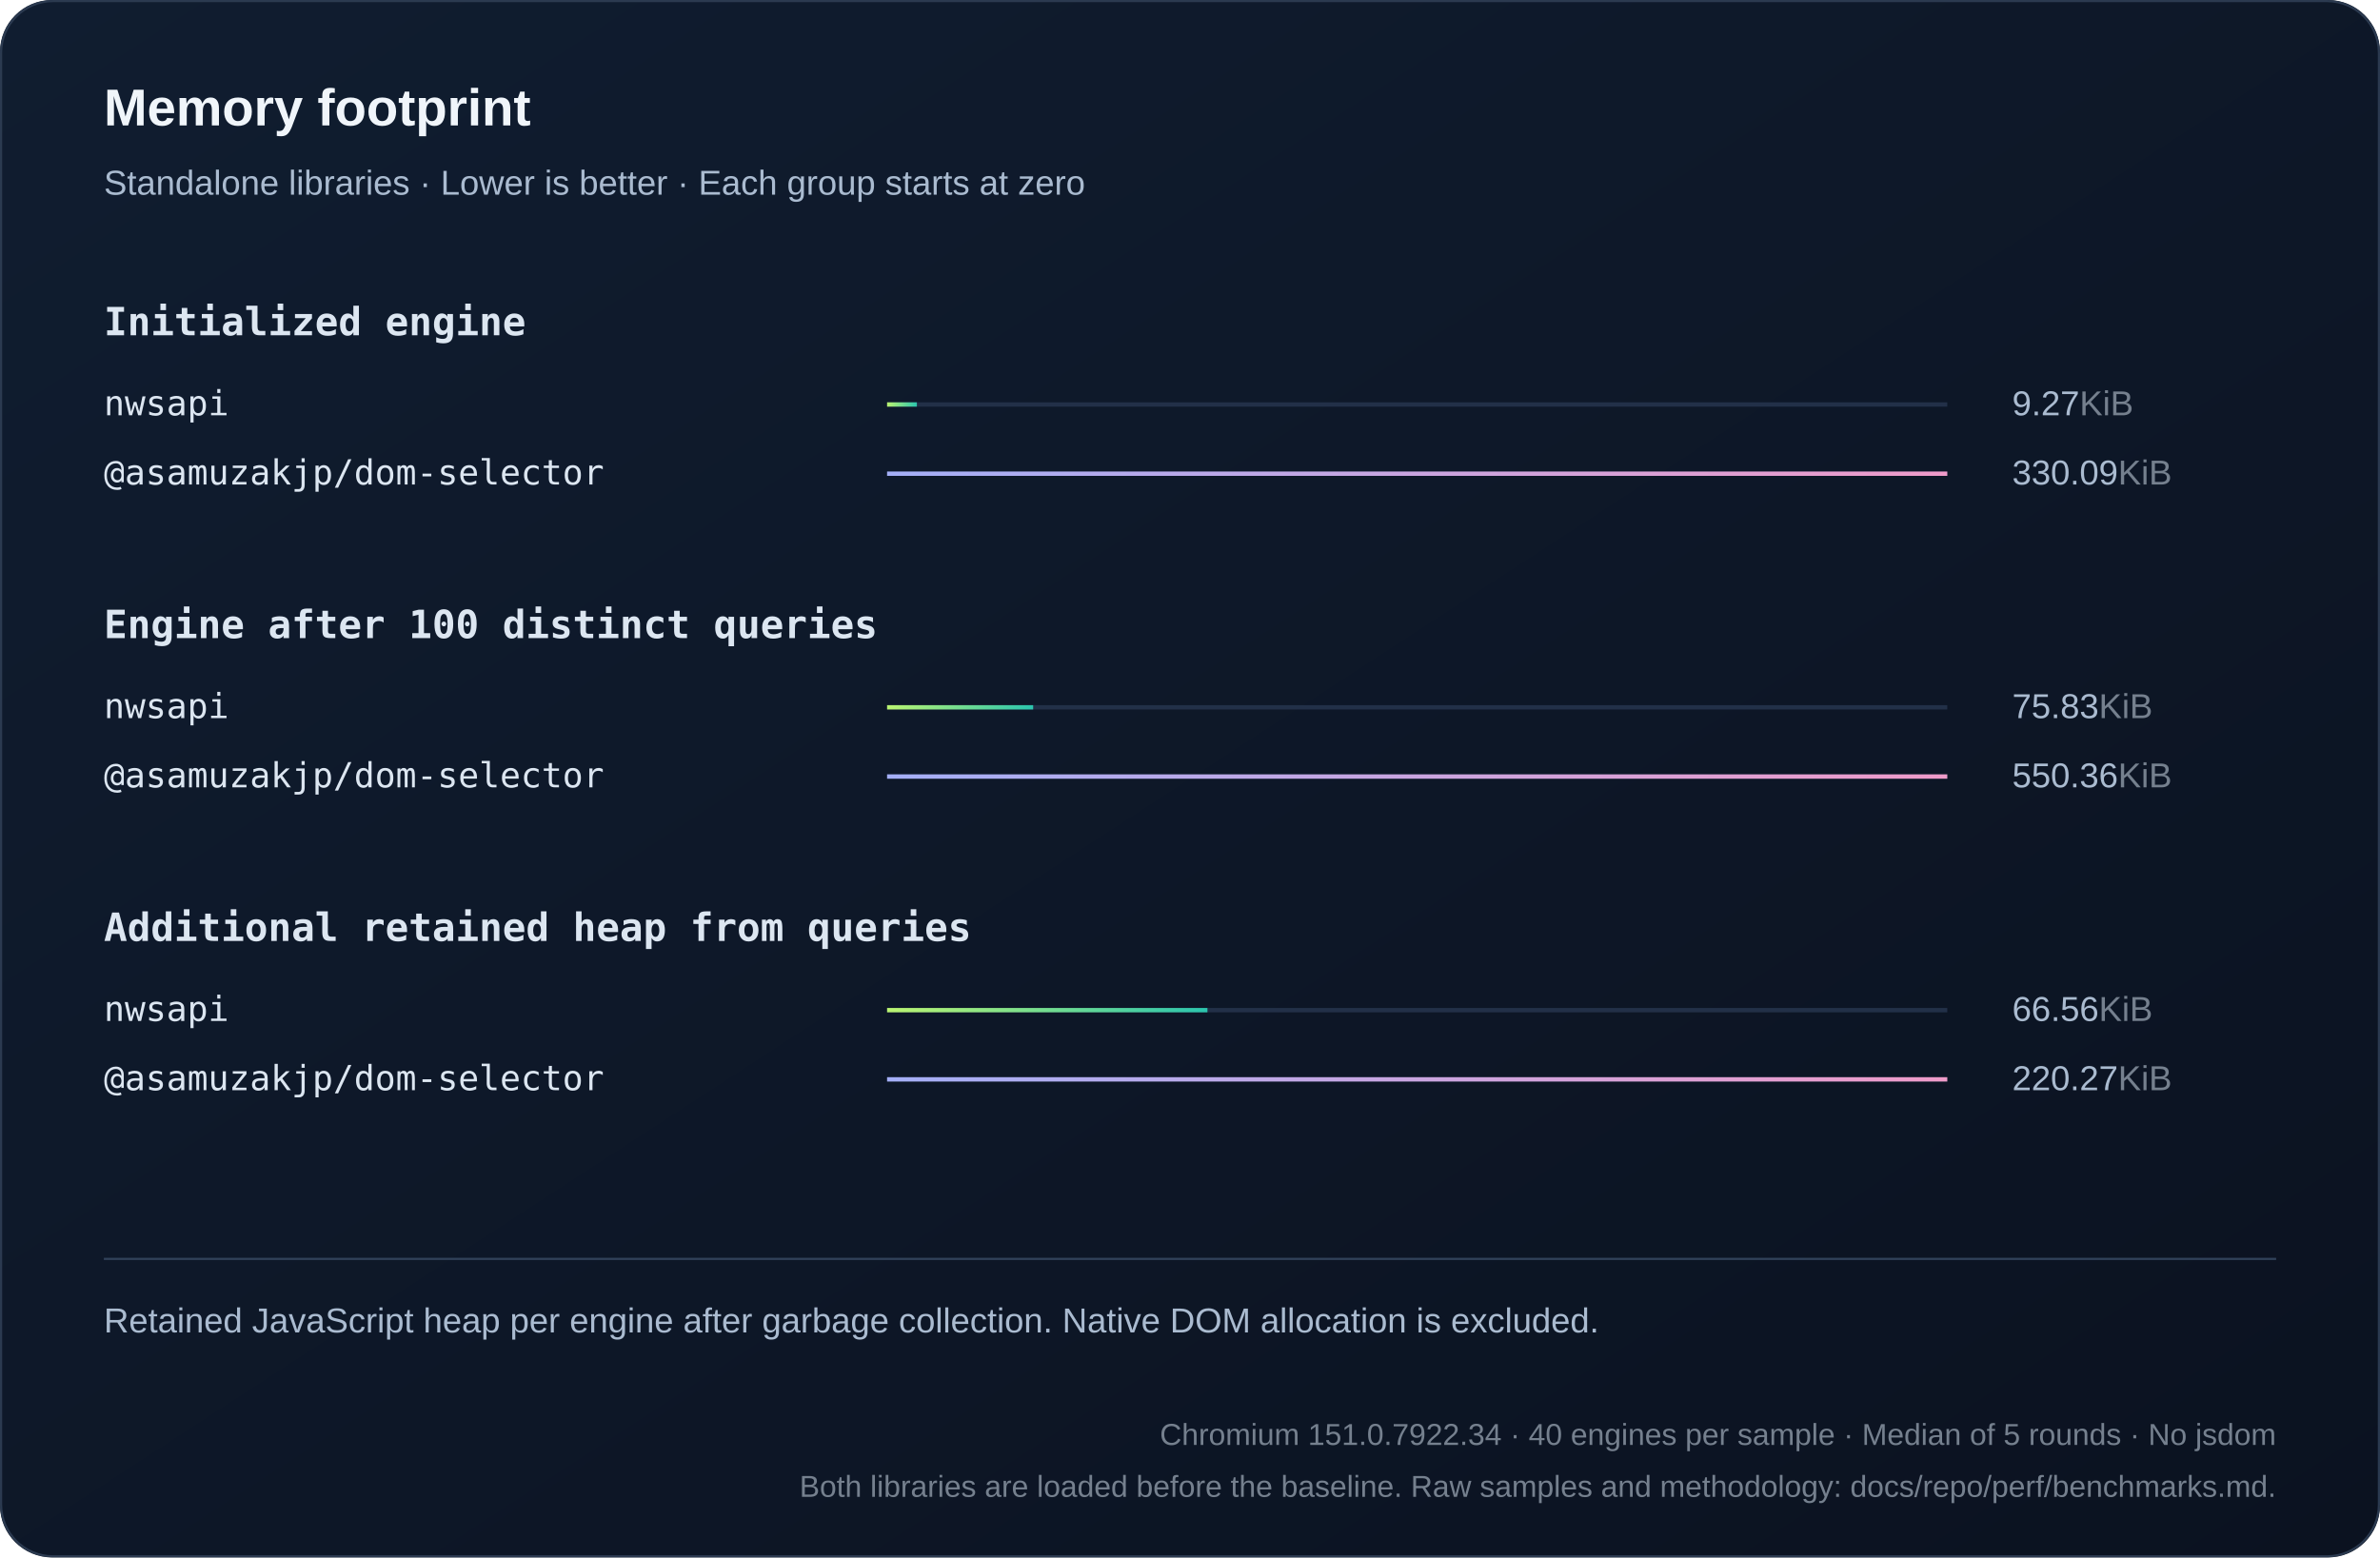
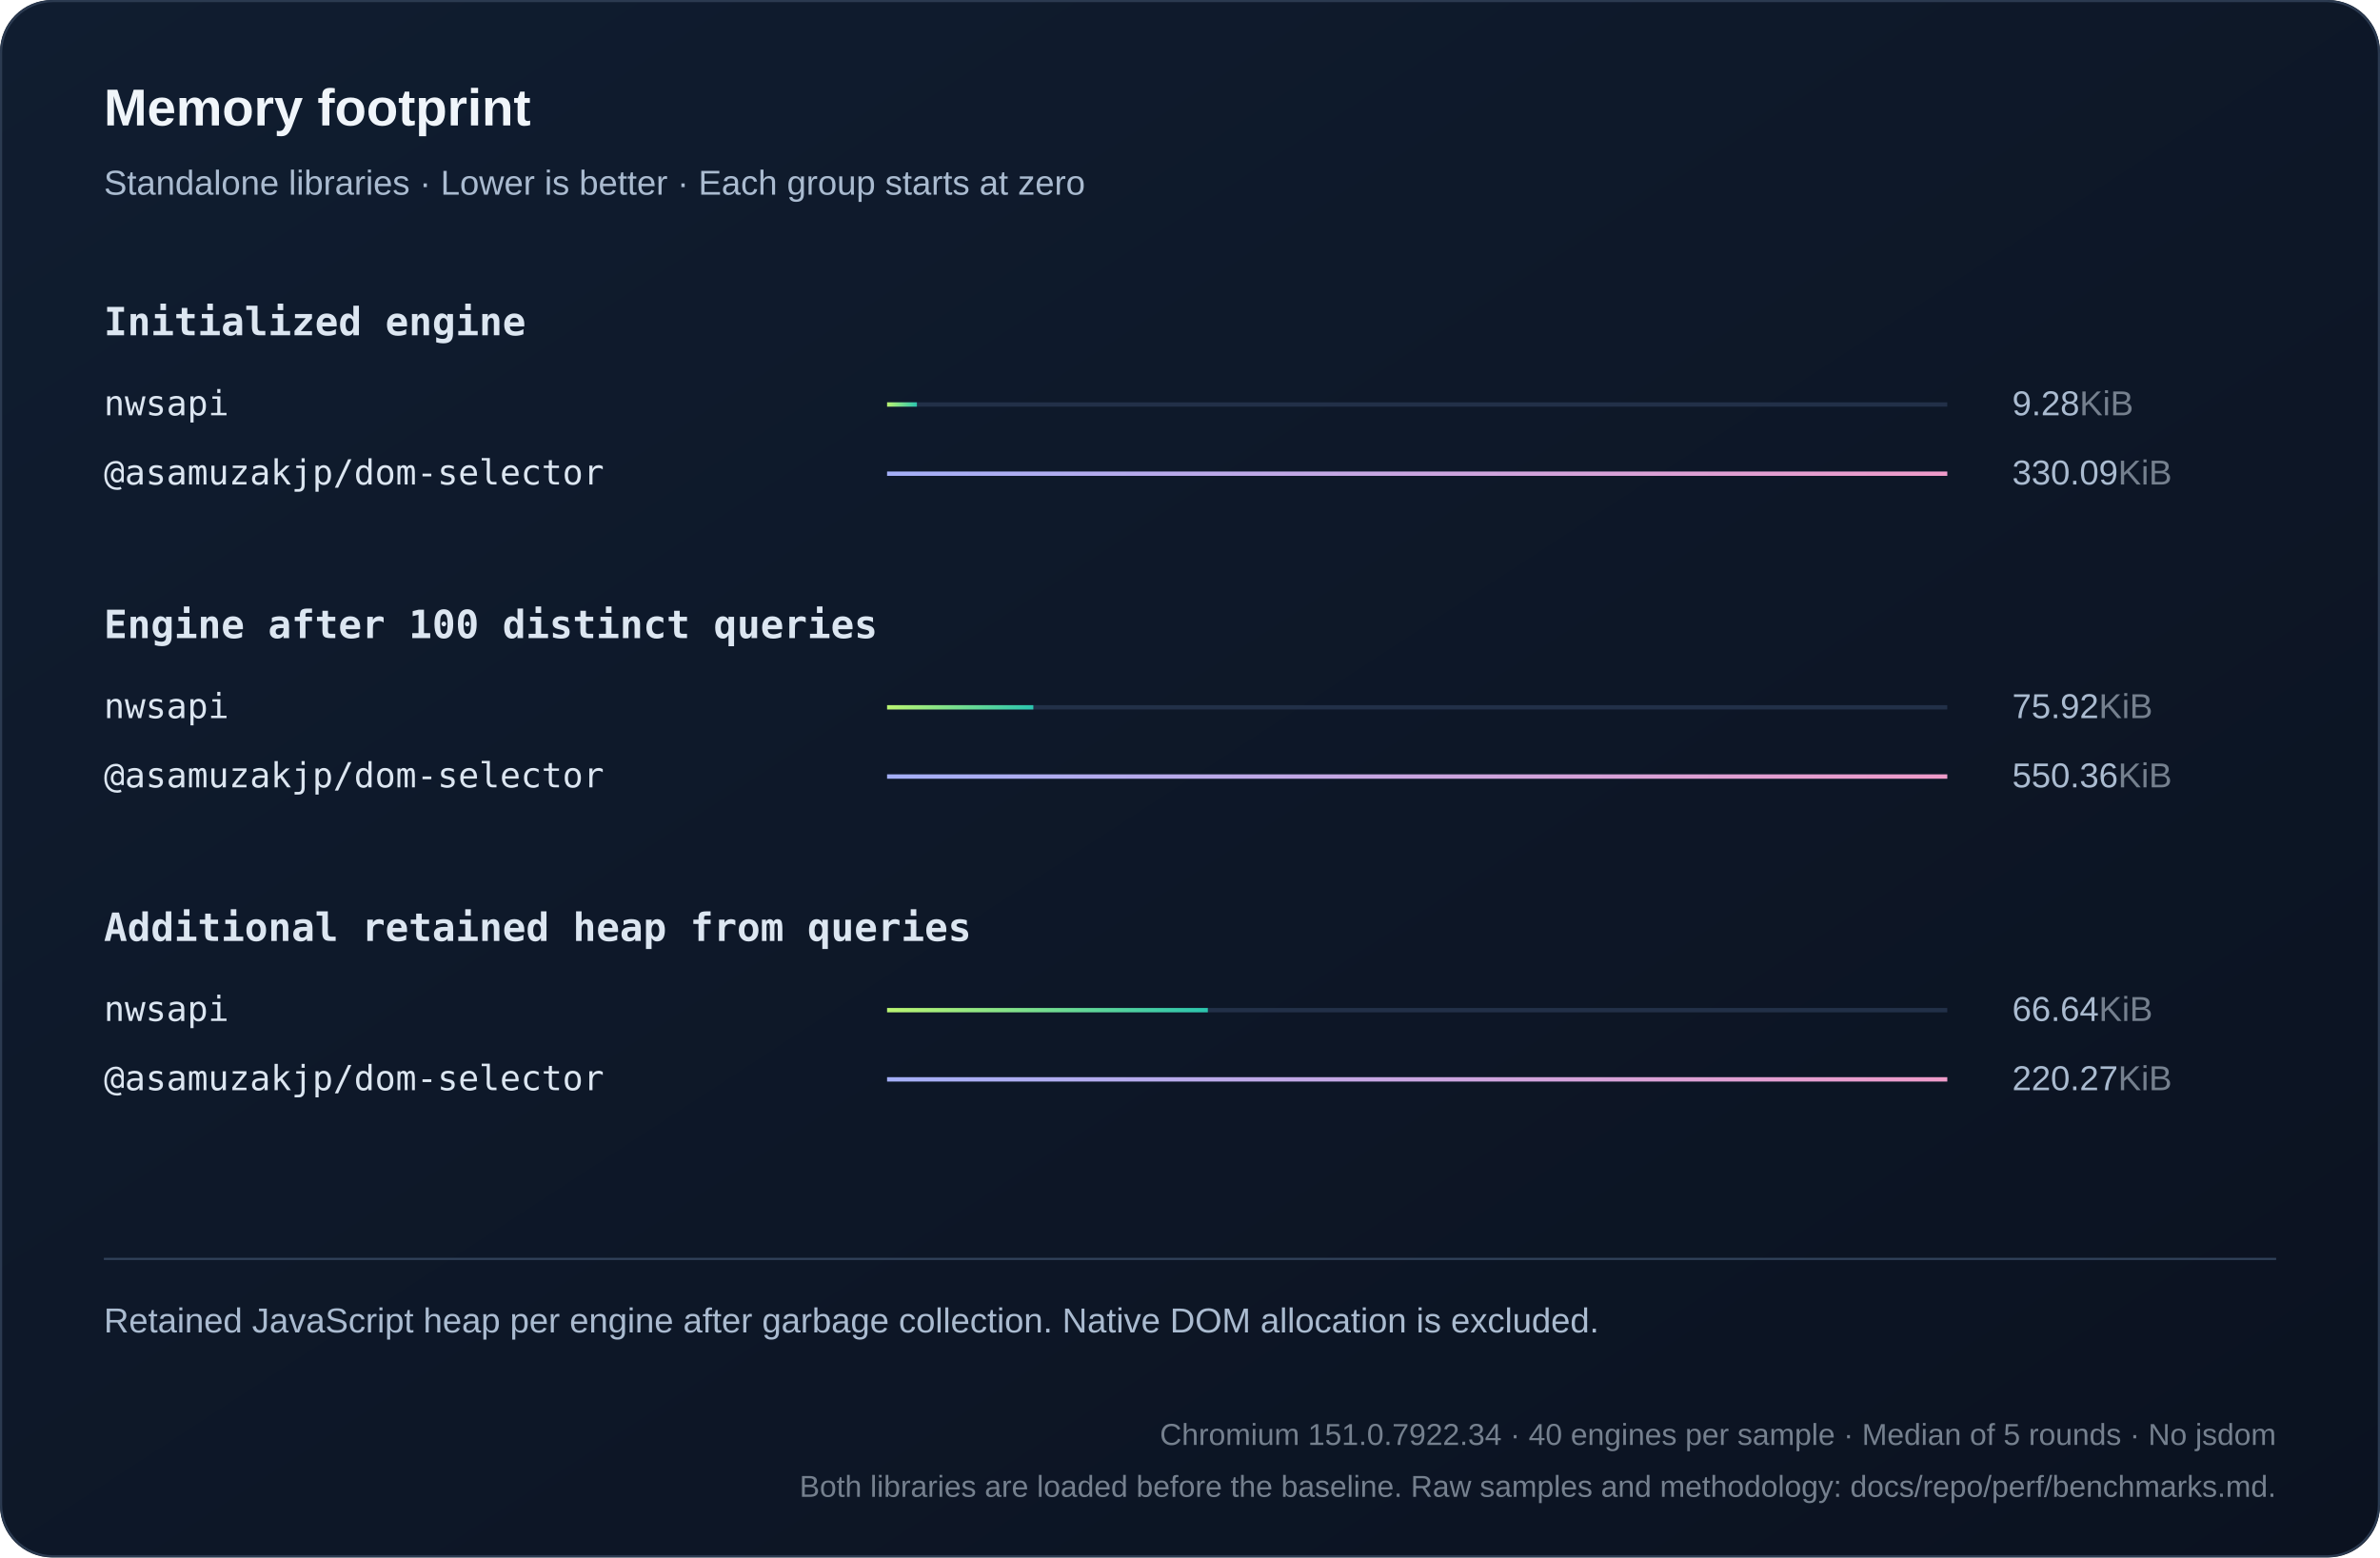
<svg xmlns="http://www.w3.org/2000/svg" width="1100" height="720" viewBox="0 0 1100 720" role="img">
  <defs>
    <linearGradient id="bg" x2="1" y2="1">
      <stop stop-color="#101d30" />
      <stop offset="1" stop-color="#0b1220" />
    </linearGradient>
    <linearGradient id="series0">
      <stop stop-color="#baf471" />
      <stop offset="1" stop-color="#2bc5ae" />
    </linearGradient>
    <linearGradient id="series1">
      <stop stop-color="#a4aff7" />
      <stop offset="1" stop-color="#ef9bc9" />
    </linearGradient>
    <linearGradient id="series2">
      <stop stop-color="#80d7ff" />
      <stop offset="1" stop-color="#739be8" />
    </linearGradient>
  </defs>
  <style>text{font-family:Arial,Helvetica,sans-serif;fill:#f0f5fa}
.muted{fill:#aabbd0;font:16px Arial,Helvetica,sans-serif}
.code{font:18px Consolas,Menlo,monospace;fill:#dce6f1}
.note .code{font:16px Consolas,Menlo,monospace}
.metadata,.metadata .code{fill:#75808e;font-size:14px}
.chart-title{font-size:24px;font-weight:700}
.unit{fill:#75808e}
.package{font-family:Consolas,Menlo,monospace}
.comparison{font-size:14px;font-variant-numeric:tabular-nums}
.tick{fill:#aabbd0;font-size:12px}
.time{fill:#aabbd0;font-size:13px;font-variant-numeric:tabular-nums}
.engine{font-size:16px}</style>
  <rect width="1100" height="720" rx="24" fill="url(#bg)" />
  <rect x=".5" y=".5" width="1099" height="719" rx="24" fill="none" stroke="#2b3a50" />
  <text x="48" y="58" class="chart-title">Memory footprint</text>
  <text x="48" y="90" class="muted">Standalone libraries · Lower is better · Each group starts at zero</text>
  <text x="48" y="155" class="code" style="font-weight:600">Initialized engine</text>
  <g>
    <text x="48" y="192" class="code engine">nwsapi</text>
    <path d="M410 187h490" stroke="#223048" stroke-width="2" />
-     <rect x="410" y="186" width="13.766" height="2" fill="url(#series0)" />
-     <text x="930" y="192" class="muted">9.27<tspan class="unit">KiB</tspan>
+     <rect x="410" y="186" width="13.775" height="2" fill="url(#series0)" />
+     <text x="930" y="192" class="muted">9.28<tspan class="unit">KiB</tspan>
    </text>
  </g>
  <g>
    <text x="48" y="224" class="code engine">@asamuzakjp/dom-selector</text>
    <path d="M410 219h490" stroke="#223048" stroke-width="2" />
    <rect x="410" y="218" width="490" height="2" fill="url(#series1)" />
    <text x="930" y="224" class="muted">330.09<tspan class="unit">KiB</tspan>
    </text>
  </g>
  <text x="48" y="295" class="code" style="font-weight:600">Engine after 100 distinct queries</text>
  <g>
    <text x="48" y="332" class="code engine">nwsapi</text>
    <path d="M410 327h490" stroke="#223048" stroke-width="2" />
-     <rect x="410" y="326" width="67.512" height="2" fill="url(#series0)" />
-     <text x="930" y="332" class="muted">75.83<tspan class="unit">KiB</tspan>
+     <rect x="410" y="326" width="67.591" height="2" fill="url(#series0)" />
+     <text x="930" y="332" class="muted">75.92<tspan class="unit">KiB</tspan>
    </text>
  </g>
  <g>
    <text x="48" y="364" class="code engine">@asamuzakjp/dom-selector</text>
    <path d="M410 359h490" stroke="#223048" stroke-width="2" />
    <rect x="410" y="358" width="490" height="2" fill="url(#series1)" />
    <text x="930" y="364" class="muted">550.36<tspan class="unit">KiB</tspan>
    </text>
  </g>
  <text x="48" y="435" class="code" style="font-weight:600">Additional retained heap from queries</text>
  <g>
    <text x="48" y="472" class="code engine">nwsapi</text>
    <path d="M410 467h490" stroke="#223048" stroke-width="2" />
-     <rect x="410" y="466" width="148.054" height="2" fill="url(#series0)" />
-     <text x="930" y="472" class="muted">66.56<tspan class="unit">KiB</tspan>
+     <rect x="410" y="466" width="148.238" height="2" fill="url(#series0)" />
+     <text x="930" y="472" class="muted">66.64<tspan class="unit">KiB</tspan>
    </text>
  </g>
  <g>
    <text x="48" y="504" class="code engine">@asamuzakjp/dom-selector</text>
    <path d="M410 499h490" stroke="#223048" stroke-width="2" />
    <rect x="410" y="498" width="490" height="2" fill="url(#series1)" />
    <text x="930" y="504" class="muted">220.27<tspan class="unit">KiB</tspan>
    </text>
  </g>
  <path d="M48 582h1004" stroke="#304159" />
  <text x="48" y="616" class="muted note">Retained JavaScript heap per engine after garbage collection. Native DOM allocation is excluded.</text>
  <text x="1052" y="668" text-anchor="end" class="muted note metadata">Chromium 151.0.7922.34 · 40 engines per sample · Median of 5 rounds · No jsdom</text>
  <text x="1052" y="692" text-anchor="end" class="muted note metadata">Both libraries are loaded before the baseline. Raw samples and methodology: docs/repo/perf/benchmarks.md.</text>
</svg>
